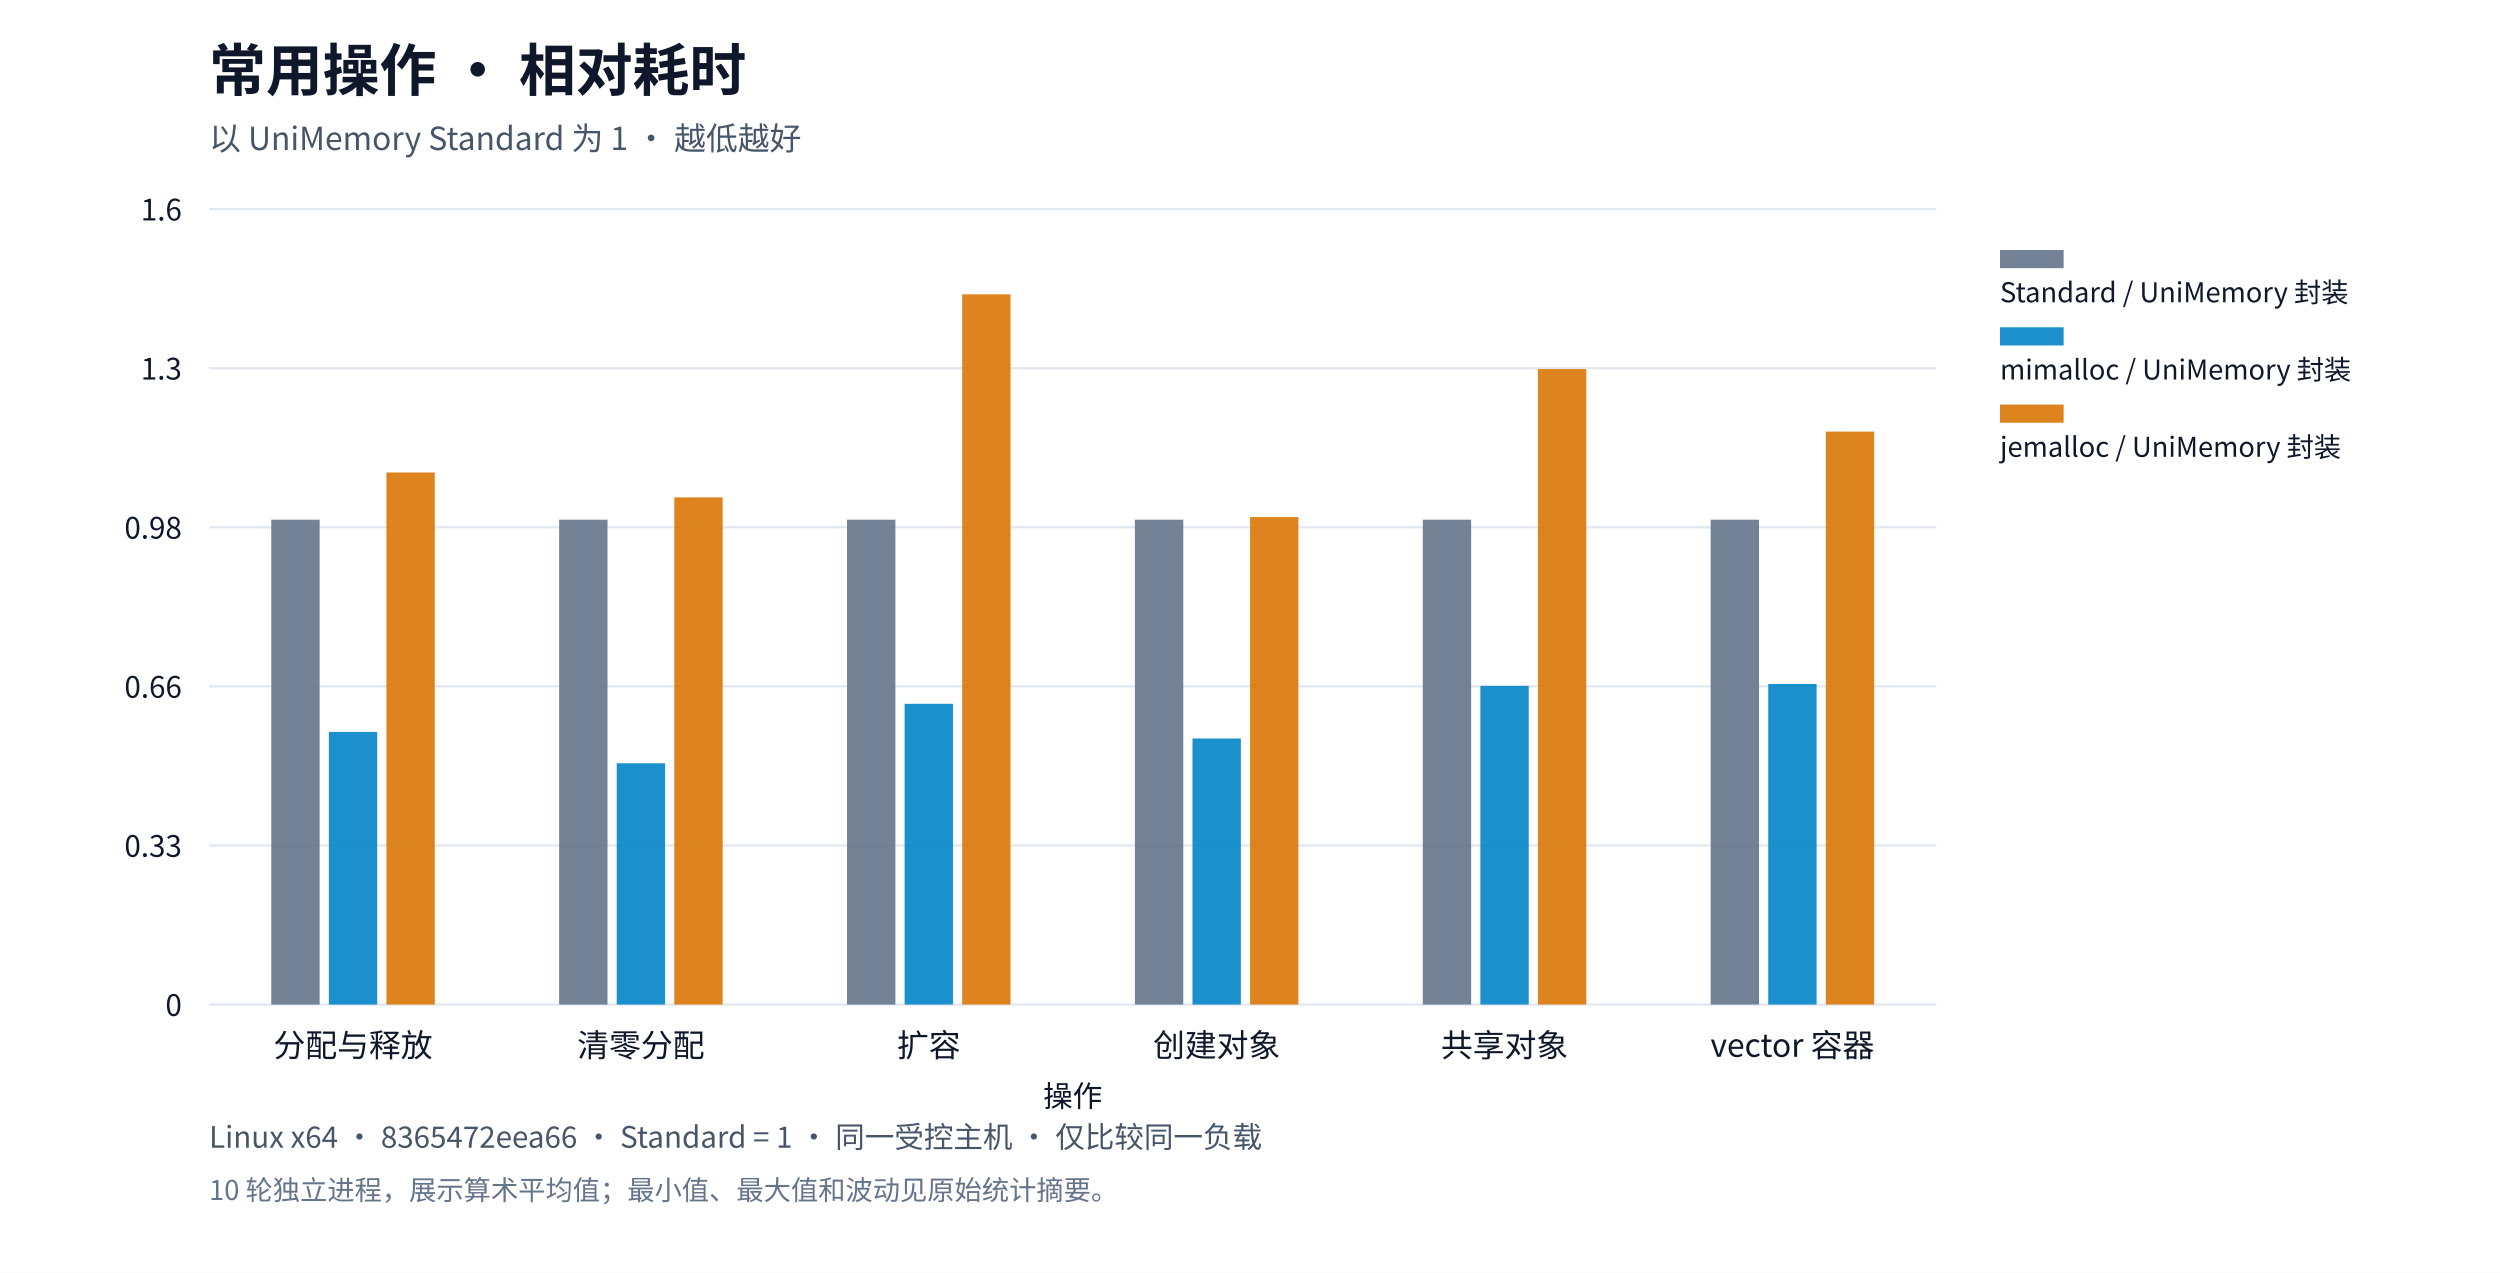
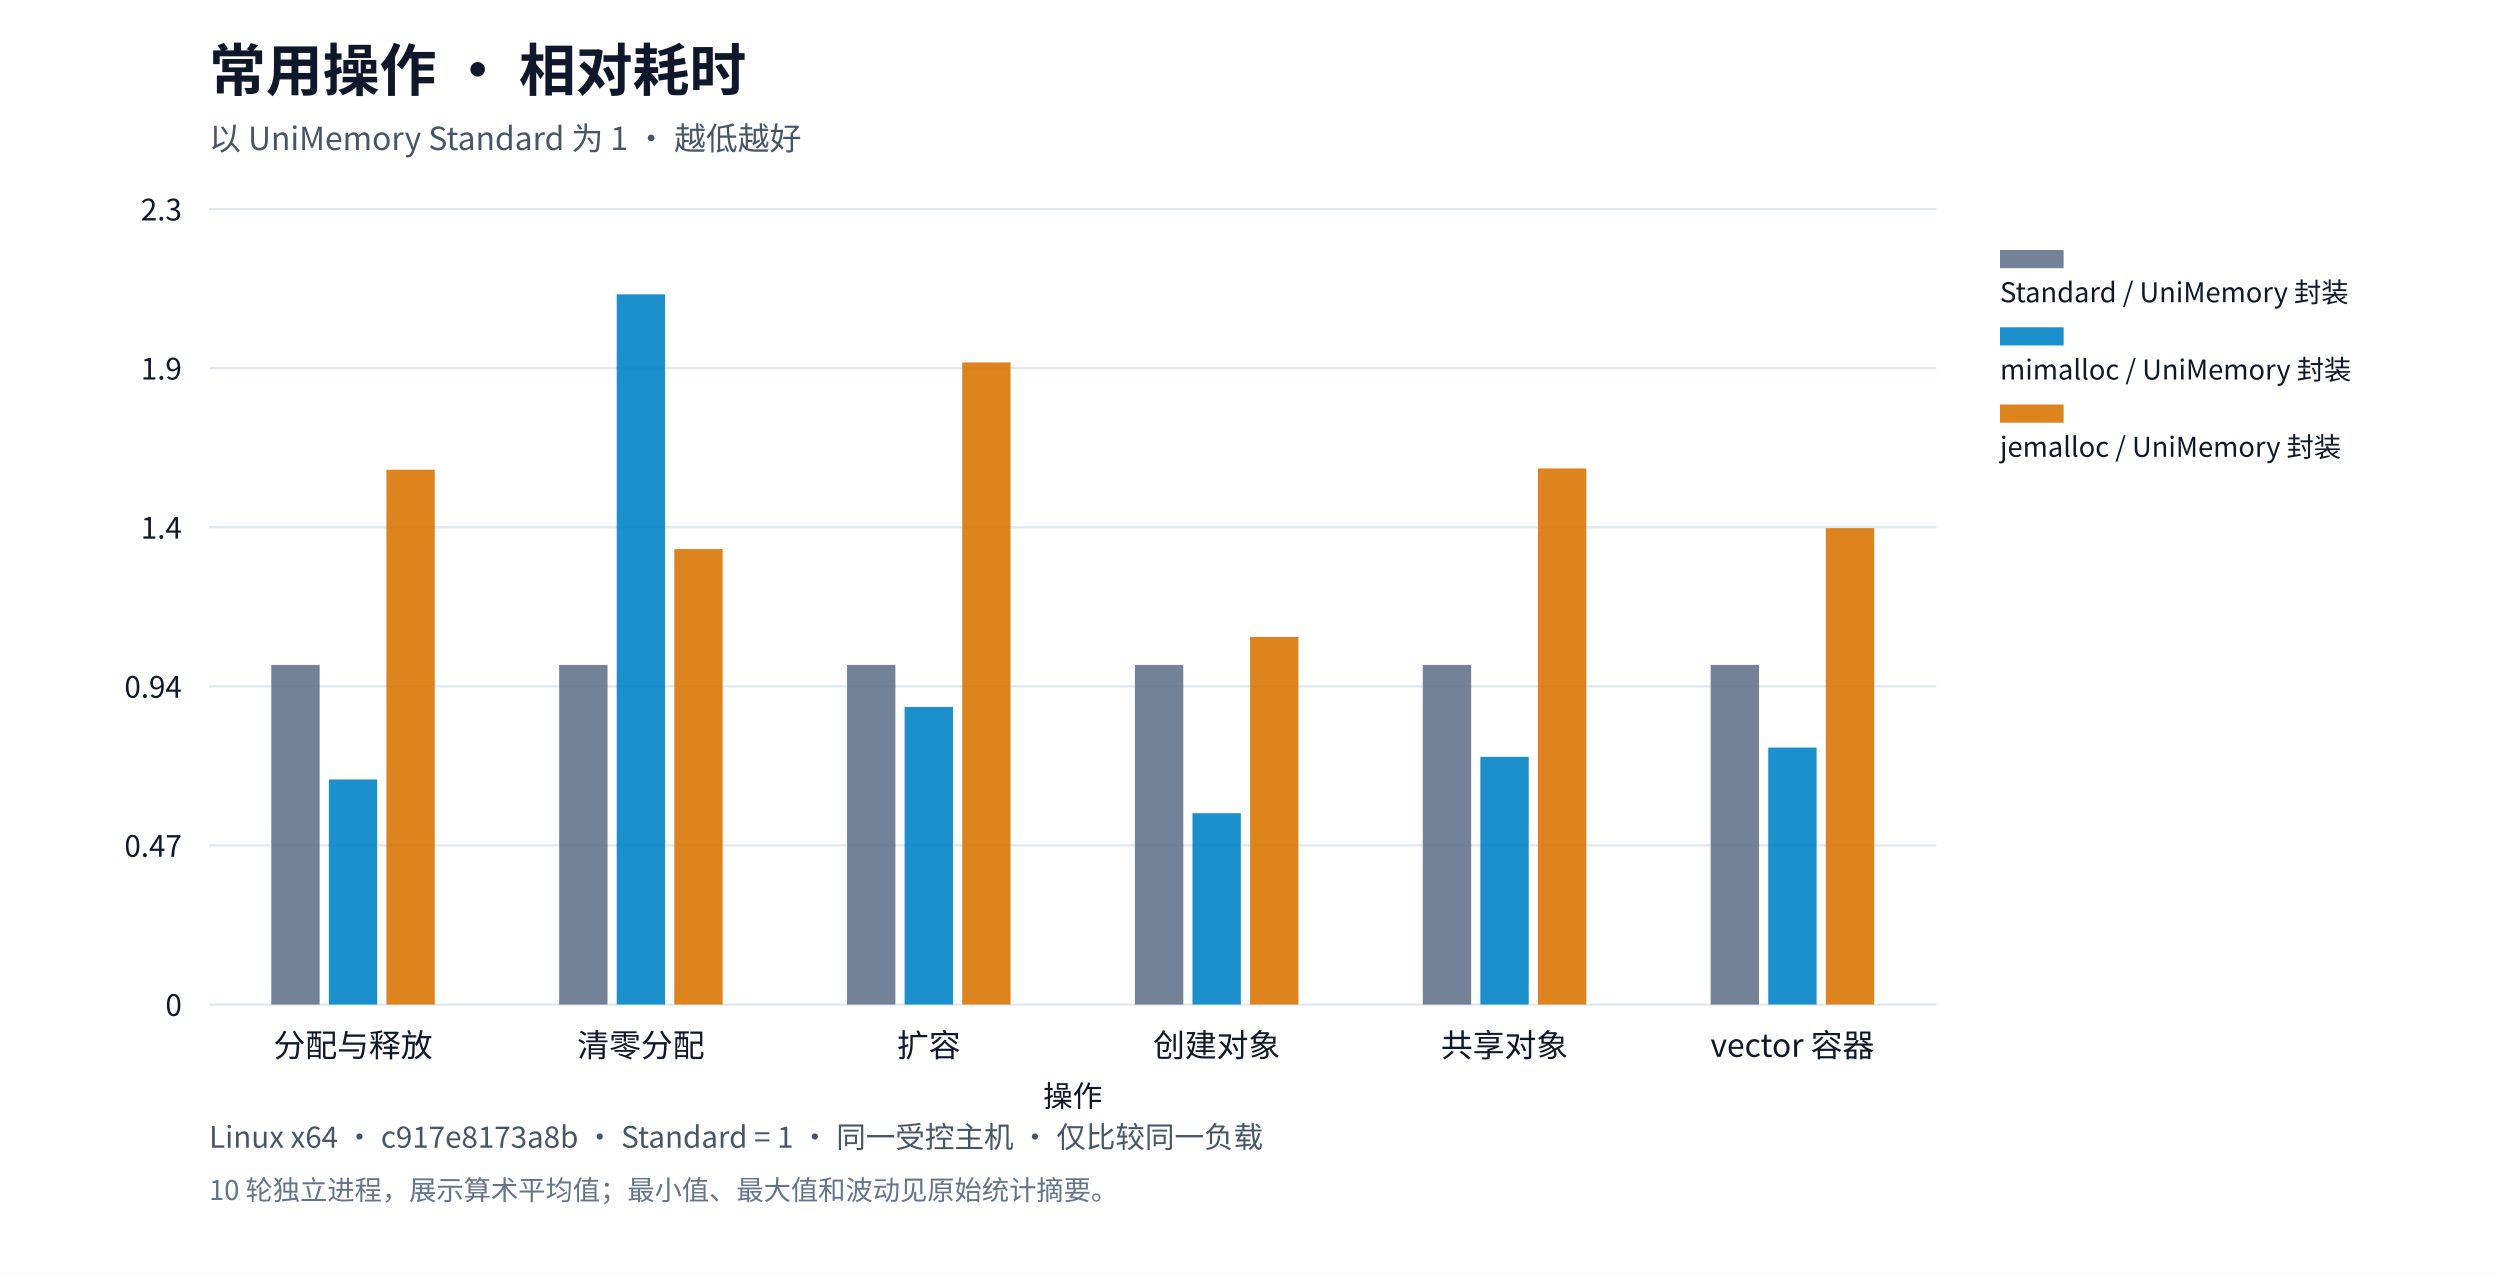
<svg xmlns="http://www.w3.org/2000/svg" xml:lang="zh-CN" viewBox="0 0 1100 560" role="img">
  <rect width="1100" height="560" fill="#ffffff" />
  <g font-family="system-ui,Segoe UI,Microsoft YaHei,PingFang SC,Noto Sans CJK SC,sans-serif" fill="#0f172a">
    <text x="92" y="40" font-size="25" font-weight="650">常用操作 · 相对耗时</text>
    <text x="92" y="66" font-size="14" fill="#475569">以 UniMemory Standard 为 1 · 越低越好</text>
    <defs>
      <pattern id="standard-basic" width="6" height="6" patternUnits="userSpaceOnUse">
        <rect width="6" height="6" fill="#64748b" />
        <path d="M0,6L6,0" stroke="#ffffff" stroke-opacity="0.6" stroke-width="1.2" />
      </pattern>
      <pattern id="mimalloc-basic" width="6" height="6" patternUnits="userSpaceOnUse">
        <rect width="6" height="6" fill="#0284c7" />
        <path d="M0,6L6,0" stroke="#ffffff" stroke-opacity="0.6" stroke-width="1.2" />
      </pattern>
      <pattern id="jemalloc-basic" width="6" height="6" patternUnits="userSpaceOnUse">
        <rect width="6" height="6" fill="#d97706" />
        <path d="M0,6L6,0" stroke="#ffffff" stroke-opacity="0.6" stroke-width="1.2" />
      </pattern>
    </defs>
    <path d="M92,442.0h760" stroke="#e2e8f0" />
    <text x="80" y="447.0" text-anchor="end" font-size="13">0</text>
    <path d="M92,372.0h760" stroke="#e2e8f0" />
-     <text x="80" y="377.0" text-anchor="end" font-size="13">0.33</text>
+     <text x="80" y="377.0" text-anchor="end" font-size="13">0.47</text>
    <path d="M92,302.0h760" stroke="#e2e8f0" />
-     <text x="80" y="307.0" text-anchor="end" font-size="13">0.66</text>
+     <text x="80" y="307.0" text-anchor="end" font-size="13">0.94</text>
    <path d="M92,232.0h760" stroke="#e2e8f0" />
-     <text x="80" y="237.0" text-anchor="end" font-size="13">0.98</text>
+     <text x="80" y="237.0" text-anchor="end" font-size="13">1.4</text>
    <path d="M92,162.0h760" stroke="#e2e8f0" />
-     <text x="80" y="167.0" text-anchor="end" font-size="13">1.3</text>
+     <text x="80" y="167.0" text-anchor="end" font-size="13">1.9</text>
    <path d="M92,92.0h760" stroke="#e2e8f0" />
-     <text x="80" y="97.0" text-anchor="end" font-size="13">1.6</text>
+     <text x="80" y="97.0" text-anchor="end" font-size="13">2.3</text>
    <text x="155.333" y="465" text-anchor="middle" font-size="14">分配与释放</text>
    <text x="282.0" y="465" text-anchor="middle" font-size="14">清零分配</text>
    <text x="408.667" y="465" text-anchor="middle" font-size="14">扩容</text>
    <text x="535.333" y="465" text-anchor="middle" font-size="14">创建对象</text>
    <text x="662.0" y="465" text-anchor="middle" font-size="14">共享对象</text>
    <text x="788.667" y="465" text-anchor="middle" font-size="14">vector 容器</text>
-     <rect data-path="disabled" x="119.36" y="228.66" width="21.28" height="213.34" fill="#64748b" opacity="0.9" />
-     <rect data-path="disabled" x="246.027" y="228.66" width="21.28" height="213.34" fill="#64748b" opacity="0.9" />
-     <rect data-path="disabled" x="372.693" y="228.66" width="21.28" height="213.34" fill="#64748b" opacity="0.9" />
-     <rect data-path="disabled" x="499.36" y="228.66" width="21.28" height="213.34" fill="#64748b" opacity="0.9" />
-     <rect data-path="disabled" x="626.027" y="228.66" width="21.28" height="213.34" fill="#64748b" opacity="0.9" />
-     <rect data-path="disabled" x="752.693" y="228.66" width="21.28" height="213.34" fill="#64748b" opacity="0.9" />
+     <rect data-path="disabled" x="119.36" y="292.561" width="21.28" height="149.439" fill="#64748b" opacity="0.9" />
+     <rect data-path="disabled" x="246.027" y="292.561" width="21.28" height="149.439" fill="#64748b" opacity="0.9" />
+     <rect data-path="disabled" x="372.693" y="292.561" width="21.28" height="149.439" fill="#64748b" opacity="0.9" />
+     <rect data-path="disabled" x="499.36" y="292.561" width="21.28" height="149.439" fill="#64748b" opacity="0.9" />
+     <rect data-path="disabled" x="626.027" y="292.561" width="21.28" height="149.439" fill="#64748b" opacity="0.9" />
+     <rect data-path="disabled" x="752.693" y="292.561" width="21.28" height="149.439" fill="#64748b" opacity="0.9" />
    <rect data-path="disabled" x="880" y="110" width="28" height="8" fill="#64748b" opacity="0.9" />
    <text x="880" y="133" font-size="12">Standard / UniMemory 封装</text>
-     <rect data-path="disabled" x="144.693" y="322.047" width="21.28" height="119.953" fill="#0284c7" opacity="0.9" />
-     <rect data-path="disabled" x="271.36" y="335.844" width="21.28" height="106.156" fill="#0284c7" opacity="0.9" />
-     <rect data-path="disabled" x="398.027" y="309.673" width="21.28" height="132.327" fill="#0284c7" opacity="0.9" />
-     <rect data-path="disabled" x="524.693" y="324.933" width="21.28" height="117.067" fill="#0284c7" opacity="0.9" />
-     <rect data-path="disabled" x="651.36" y="301.797" width="21.28" height="140.203" fill="#0284c7" opacity="0.9" />
-     <rect data-path="disabled" x="778.027" y="300.963" width="21.28" height="141.037" fill="#0284c7" opacity="0.9" />
+     <rect data-path="disabled" x="144.693" y="342.957" width="21.28" height="99.043" fill="#0284c7" opacity="0.9" />
+     <rect data-path="disabled" x="271.36" y="129.5" width="21.28" height="312.5" fill="#0284c7" opacity="0.9" />
+     <rect data-path="disabled" x="398.027" y="311.046" width="21.28" height="130.954" fill="#0284c7" opacity="0.9" />
+     <rect data-path="disabled" x="524.693" y="357.802" width="21.28" height="84.198" fill="#0284c7" opacity="0.9" />
+     <rect data-path="disabled" x="651.36" y="333.011" width="21.28" height="108.989" fill="#0284c7" opacity="0.9" />
+     <rect data-path="disabled" x="778.027" y="328.925" width="21.28" height="113.075" fill="#0284c7" opacity="0.9" />
    <rect data-path="disabled" x="880" y="144" width="28" height="8" fill="#0284c7" opacity="0.9" />
    <text x="880" y="167" font-size="12">mimalloc / UniMemory 封装</text>
-     <rect data-path="disabled" x="170.027" y="207.894" width="21.28" height="234.106" fill="#d97706" opacity="0.9" />
-     <rect data-path="disabled" x="296.693" y="218.847" width="21.28" height="223.153" fill="#d97706" opacity="0.9" />
-     <rect data-path="disabled" x="423.36" y="129.5" width="21.28" height="312.5" fill="#d97706" opacity="0.9" />
-     <rect data-path="disabled" x="550.027" y="227.511" width="21.28" height="214.489" fill="#d97706" opacity="0.9" />
-     <rect data-path="disabled" x="676.693" y="162.39" width="21.28" height="279.61" fill="#d97706" opacity="0.9" />
-     <rect data-path="disabled" x="803.36" y="189.903" width="21.28" height="252.097" fill="#d97706" opacity="0.9" />
+     <rect data-path="disabled" x="170.027" y="206.672" width="21.28" height="235.328" fill="#d97706" opacity="0.9" />
+     <rect data-path="disabled" x="296.693" y="241.585" width="21.28" height="200.415" fill="#d97706" opacity="0.9" />
+     <rect data-path="disabled" x="423.36" y="159.467" width="21.28" height="282.533" fill="#d97706" opacity="0.9" />
+     <rect data-path="disabled" x="550.027" y="280.252" width="21.28" height="161.748" fill="#d97706" opacity="0.9" />
+     <rect data-path="disabled" x="676.693" y="206.107" width="21.28" height="235.893" fill="#d97706" opacity="0.9" />
+     <rect data-path="disabled" x="803.36" y="232.363" width="21.28" height="209.637" fill="#d97706" opacity="0.9" />
    <rect data-path="disabled" x="880" y="178" width="28" height="8" fill="#d97706" opacity="0.9" />
    <text x="880" y="201" font-size="12">jemalloc / UniMemory 封装</text>
    <text x="472" y="487" text-anchor="middle" font-size="13">操作</text>
-     <text x="92" y="505" font-size="13" fill="#475569">Linux x64 · 8365472eea66 · Standard = 1 · 同一受控主机 · 仅比较同一负载</text>
+     <text x="92" y="505" font-size="13" fill="#475569">Linux x64 · c917e8173a8b · Standard = 1 · 同一受控主机 · 仅比较同一负载</text>
    <text x="92" y="528" font-size="12" fill="#64748b">10 轮独立进程，展示算术平均值；最小值、最大值和波动见原始统计摘要。</text>
  </g>
</svg>
